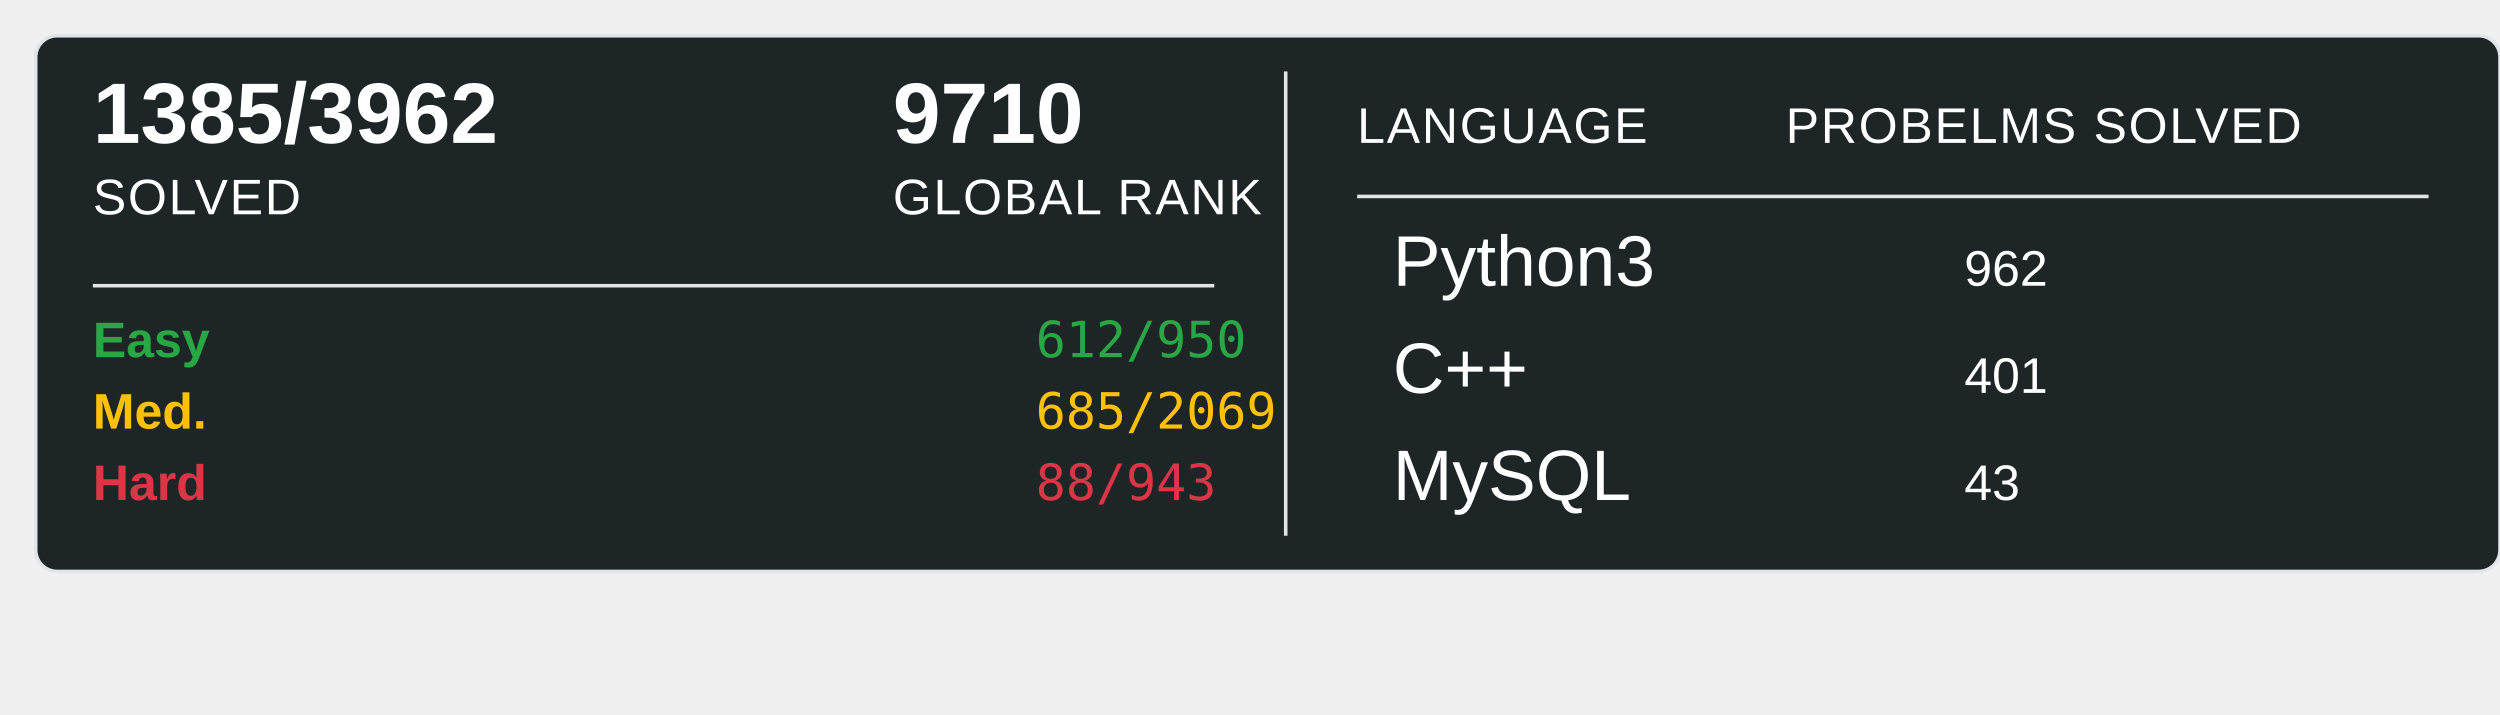
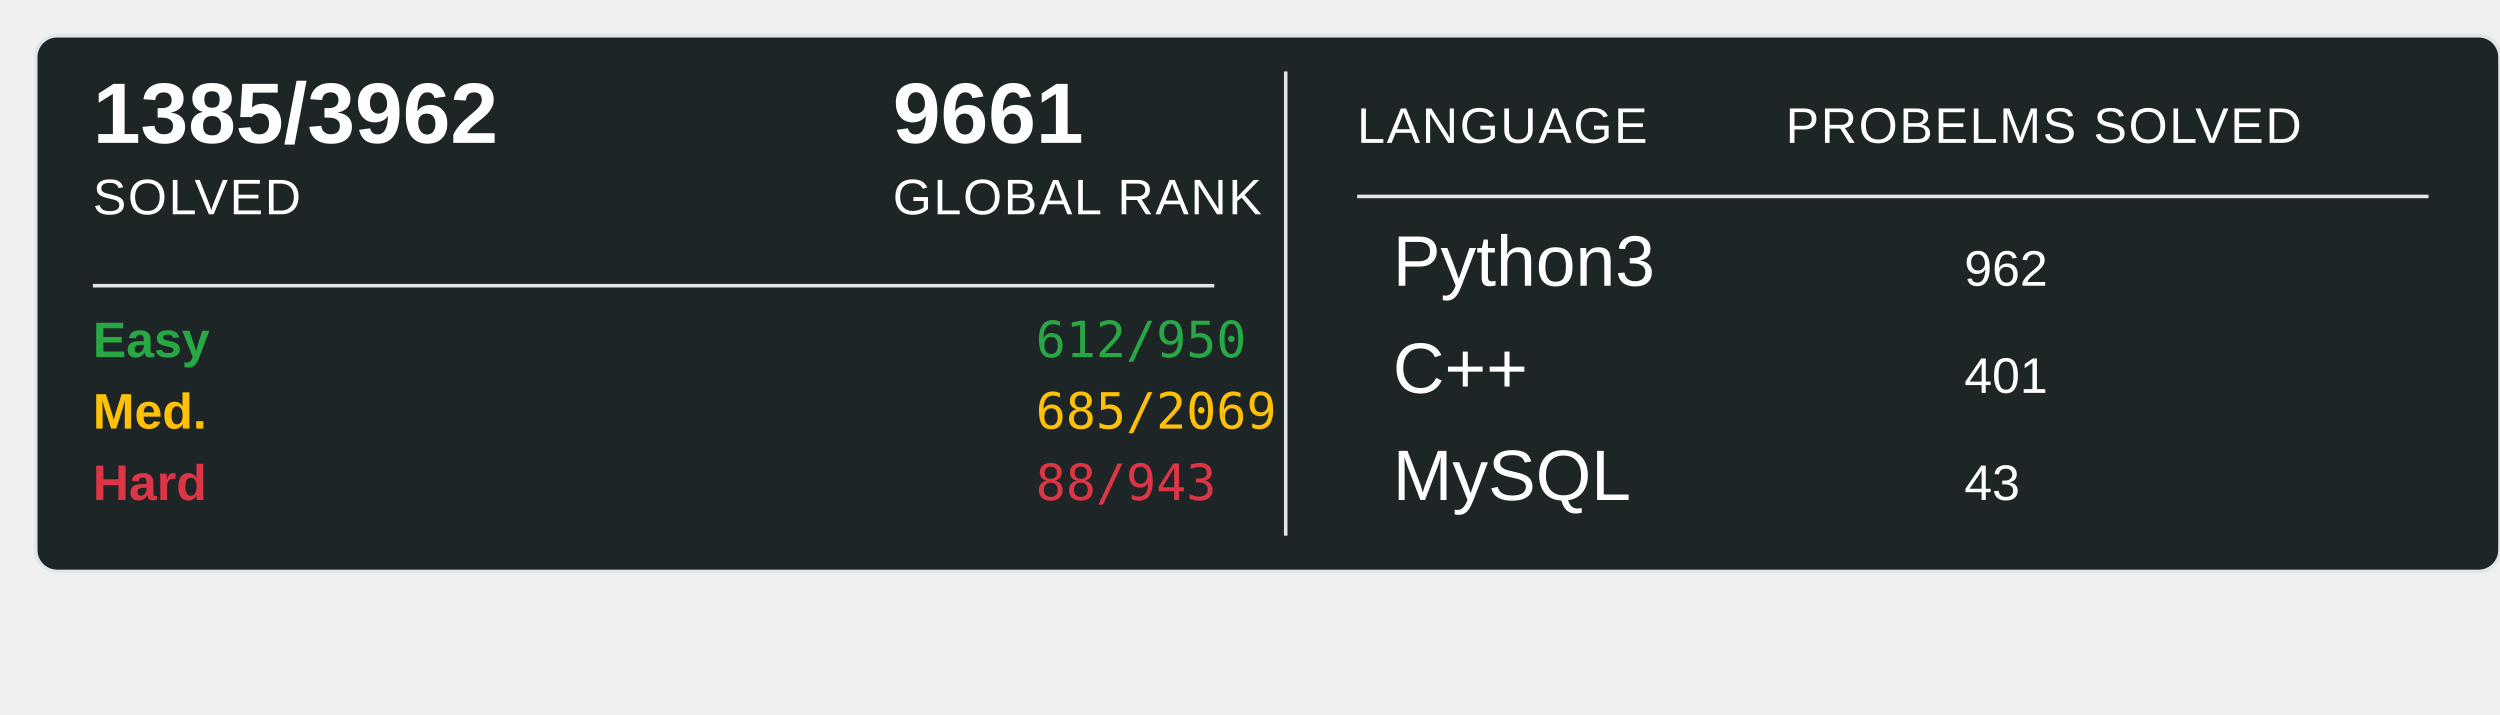
<svg xmlns="http://www.w3.org/2000/svg" width="700" height="200">
  <rect x="10" y="10" width="690" height="150" rx="6" ry="6" fill="#1E2526" stroke="#e1e4e8" stroke-width="1" />
  <text x="26" y="40" font-family="Arial, sans-serif" font-size="24" font-weight="600" fill="#ffffff">1385/3962</text>
  <text x="26" y="60" font-family="Arial, sans-serif" font-size="14" fill="#ffffff" text-transform="uppercase" letter-spacing="0.5">SOLVED</text>
-   <text x="250" y="40" font-family="Arial, sans-serif" font-size="24" font-weight="600" fill="#ffffff">9710</text>
+   <text x="250" y="40" font-family="Arial, sans-serif" font-size="24" font-weight="600" fill="#ffffff">9661</text>
  <text x="250" y="60" font-family="Arial, sans-serif" font-size="14" fill="#ffffff" text-transform="uppercase" letter-spacing="0.5">GLOBAL RANK</text>
  <line x1="26" y1="80" x2="340" y2="80" stroke="#e1e4e8" stroke-width="1" />
  <text x="26" y="100" font-family="Arial, sans-serif" font-size="14" font-weight="600" fill="#28a745">Easy</text>
  <text x="290" y="100" font-family="monospace" font-size="14" fill="#28a745">612/950</text>
  <text x="26" y="120" font-family="Arial, sans-serif" font-size="14" font-weight="600" fill="#ffc107">Med.</text>
  <text x="290" y="120" font-family="monospace" font-size="14" fill="#ffc107">685/2069</text>
  <text x="26" y="140" font-family="Arial, sans-serif" font-size="14" font-weight="600" fill="#dc3545">Hard</text>
  <text x="290" y="140" font-family="monospace" font-size="14" fill="#dc3545">88/943</text>
  <line x1="360" y1="20" x2="360" y2="150" stroke="#e1e4e8" stroke-width="1" />
  <text x="380" y="40" font-family="Arial, sans-serif" font-size="14" fill="#ffffff" text-transform="uppercase" letter-spacing="0.5">LANGUAGE</text>
  <line x1="380" y1="55" x2="680" y2="55" stroke="#e1e4e8" stroke-width="1" />
  <text x="500" y="40" font-family="Arial, sans-serif" font-size="14" fill="#ffffff" text-transform="uppercase" letter-spacing="0.5">PROBELMS SOLVED</text>
  <text x="390" y="80" font-family="Arial, sans-serif" font-size="20" fill="#ffffff">Python3</text>
  <text x="550" y="80" font-family="Arial, sans-serif" font-size="14" fill="#ffffff">962</text>
  <text x="390" y="110" font-family="Arial, sans-serif" font-size="20" fill="#ffffff">C++</text>
  <text x="550" y="110" font-family="Arial, sans-serif" font-size="14" fill="#ffffff">401</text>
  <text x="390" y="140" font-family="Arial, sans-serif" font-size="20" fill="#ffffff">MySQL</text>
  <text x="550" y="140" font-family="Arial, sans-serif" font-size="14" fill="#ffffff">43</text>
</svg>
